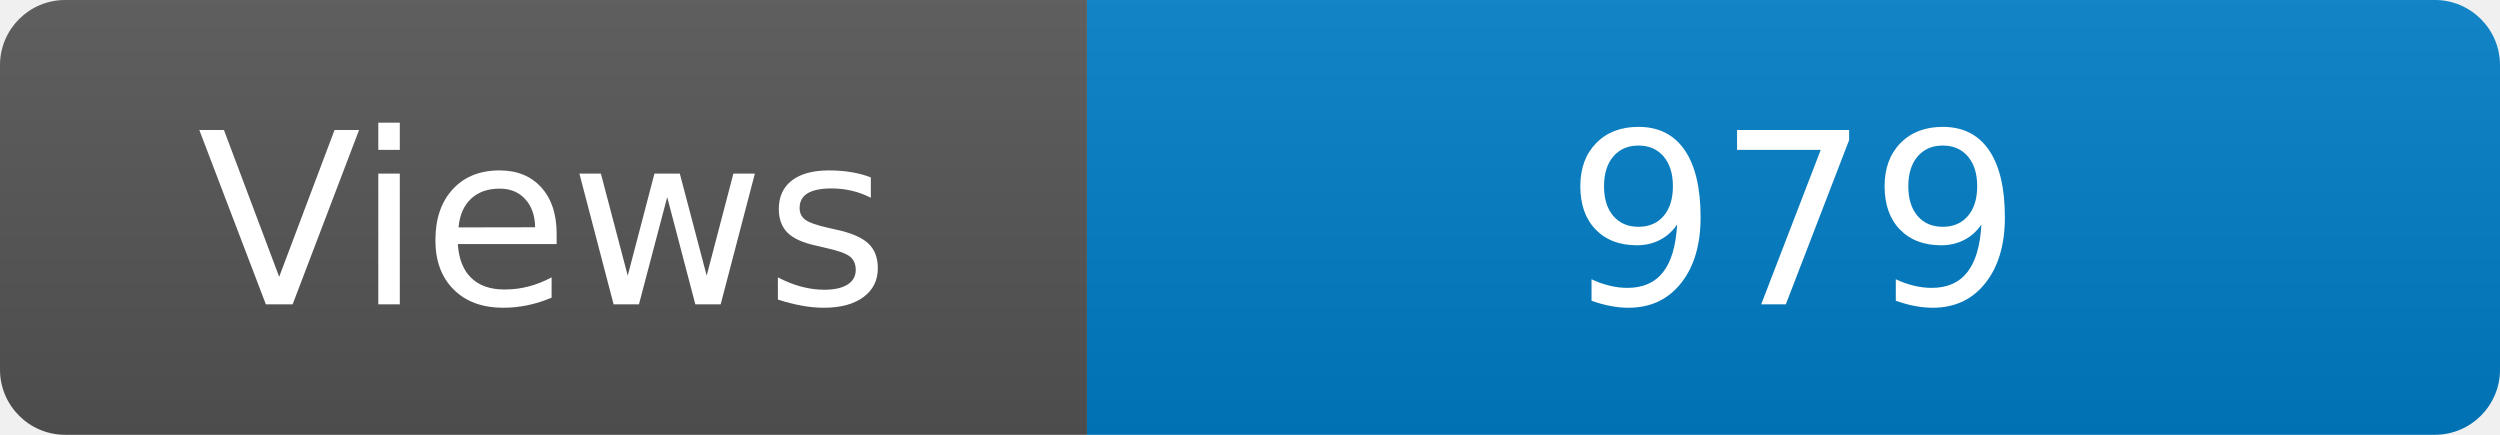
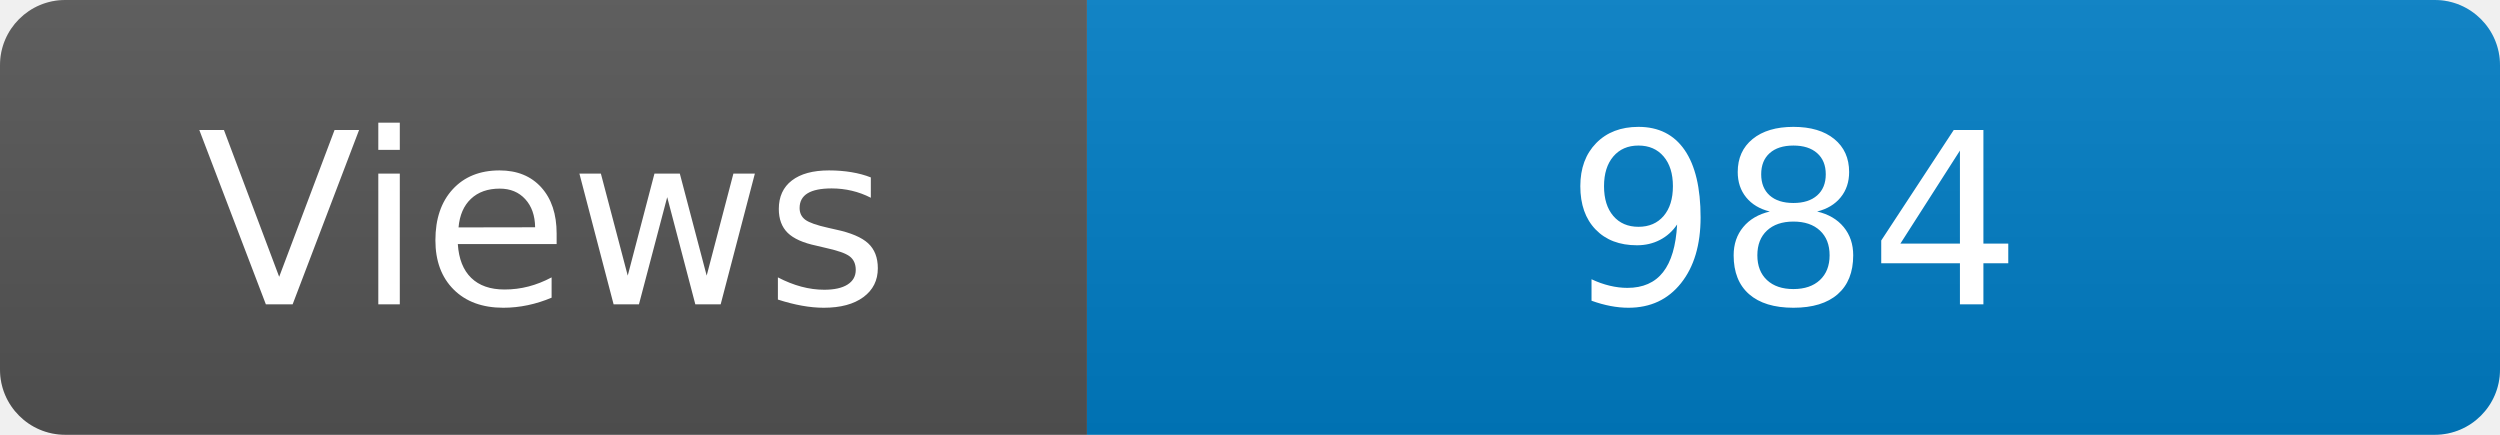
<svg xmlns="http://www.w3.org/2000/svg" width="115" height="20" role="img" aria-label="Maintained?: yes">
  <linearGradient id="s" x2="0" y2="100%">
    <stop offset="0" stop-color="#bbb" stop-opacity=".1" />
    <stop offset="1" stop-opacity=".1" />
  </linearGradient>
  <clipPath id="r">
    <rect width="115" height="20" rx="3" fill="#fff" />
  </clipPath>
  <g clip-path="url(#r)">
    <rect width="50" height="20" fill="#555" />
    <rect x="50" width="160" height="20" fill="#007ec6" />
    <rect width="115" height="20" fill="url(#s)" />
  </g>
  <g fill="#fff" text-anchor="middle" font-family="Verdana,Geneva,DejaVu Sans,sans-serif" font-size="110">
    <text x="250" y="140" transform="scale(.1)" fill="#fff">Views</text>
-     <text x="825" y="140" transform="scale(.1)" fill="#fff">979</text>
+     <text x="825" y="140" transform="scale(.1)" fill="#fff">984</text>
  </g>
</svg>
